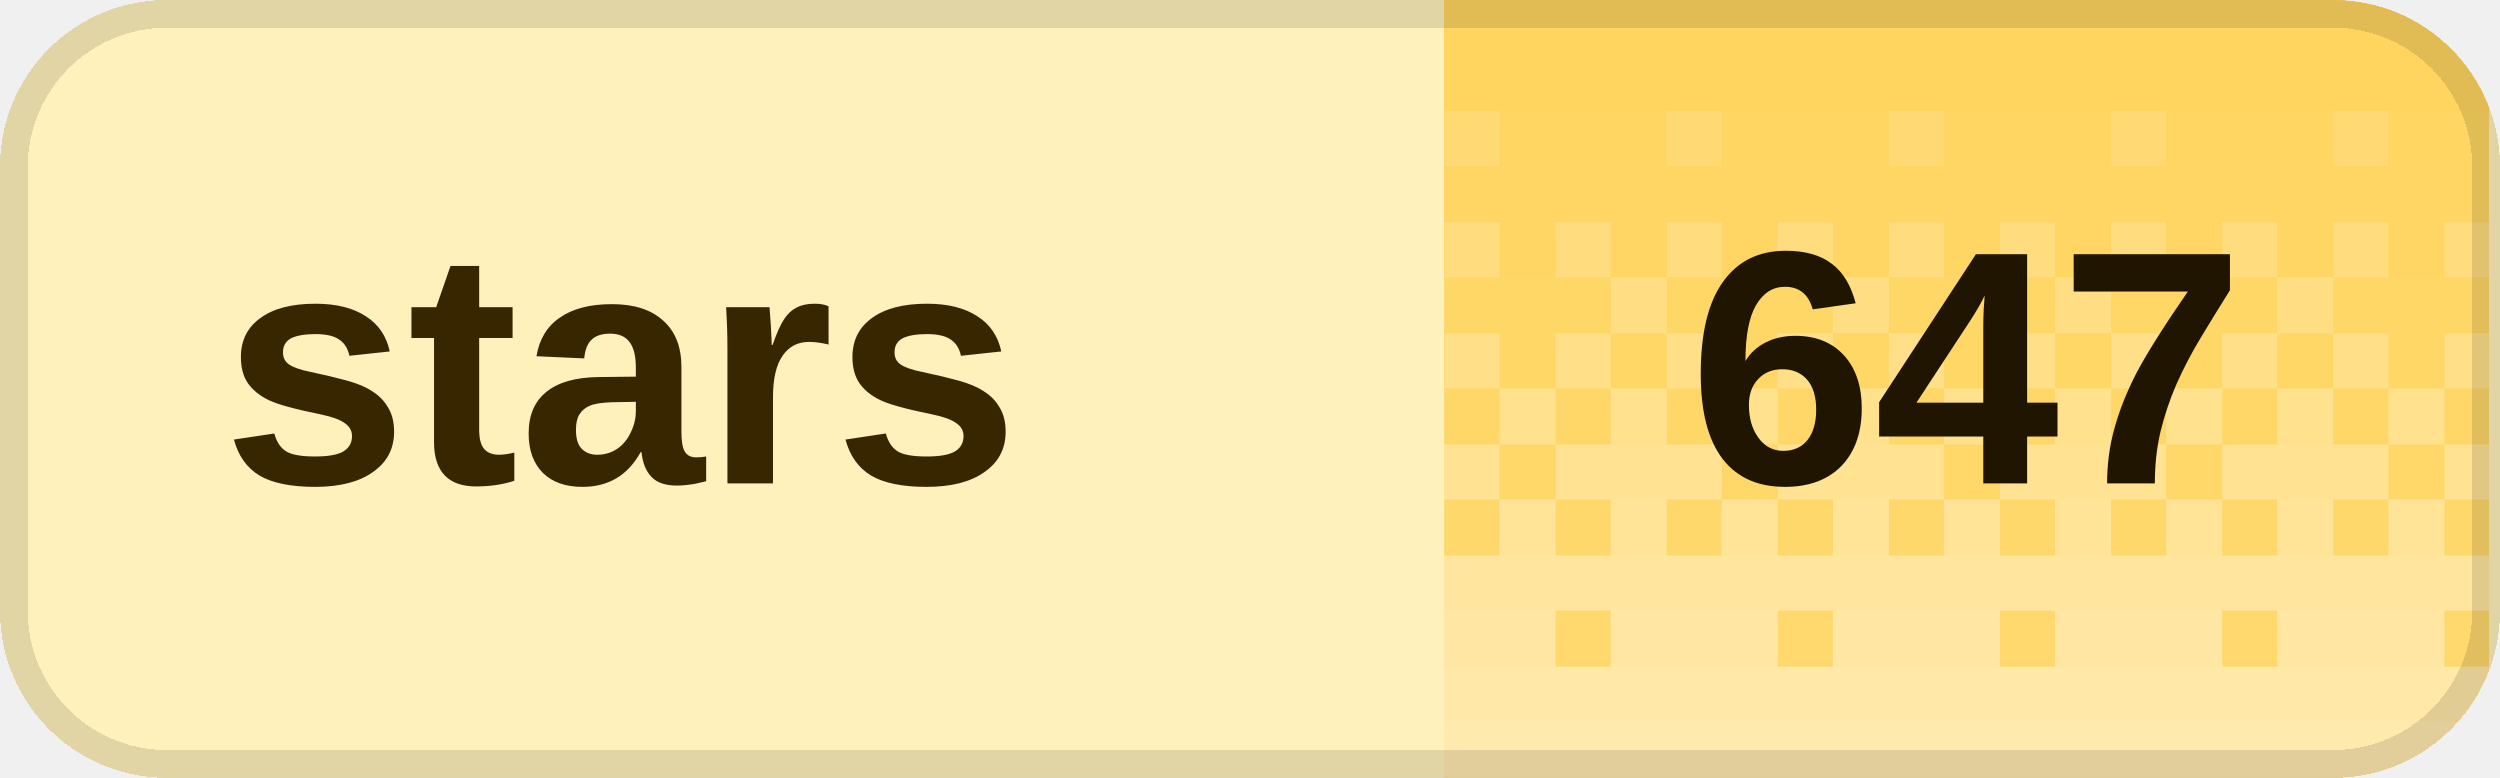
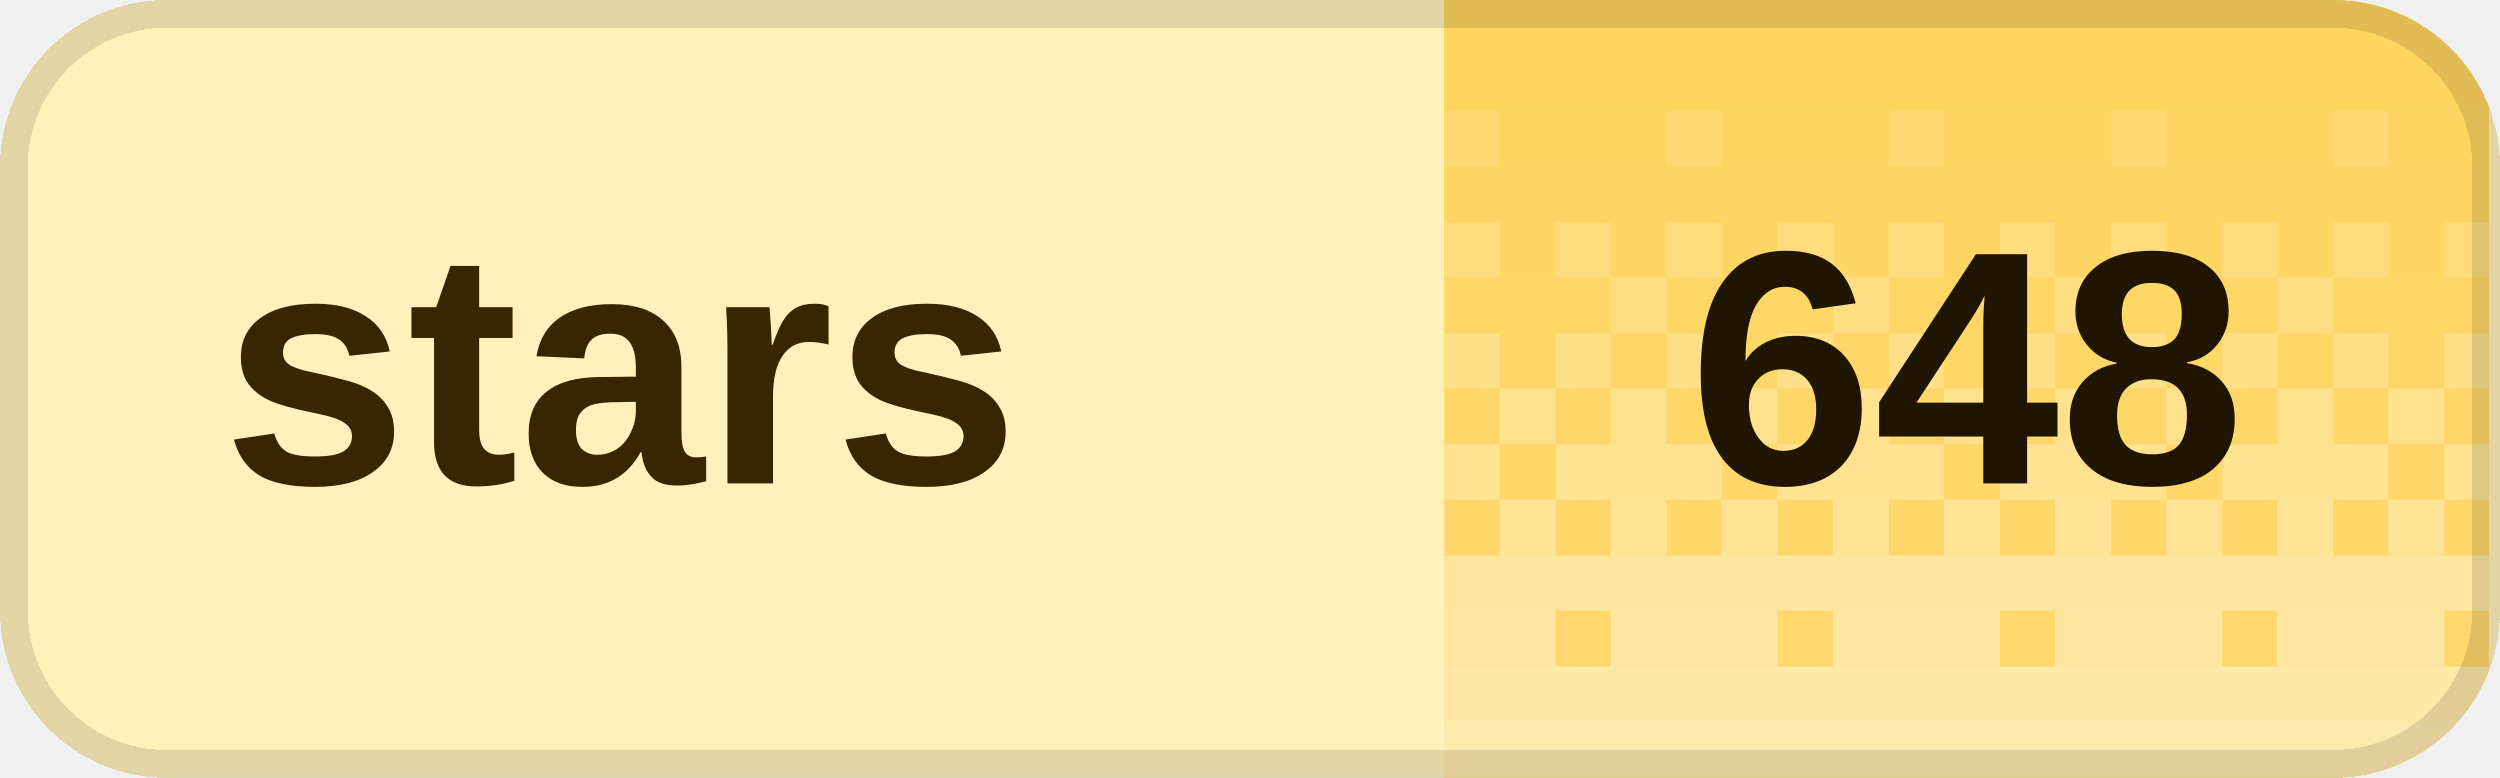
<svg xmlns="http://www.w3.org/2000/svg" width="90" height="28" viewBox="0 0 90 28" role="img" aria-labelledby="title desc" shape-rendering="crispEdges">
  <defs>
    <clipPath id="badge-clip">
      <rect width="90" height="28" rx="6" />
    </clipPath>
    <pattern id="dither" width="8" height="28" patternUnits="userSpaceOnUse">
      <rect x="0" y="0" width="2" height="2" fill="#fff" fill-opacity="0.020" />
      <rect x="2" y="0" width="2" height="2" fill="#fff" fill-opacity="0.020" />
      <rect x="4" y="0" width="2" height="2" fill="#fff" fill-opacity="0.020" />
      <rect x="6" y="0" width="2" height="2" fill="#fff" fill-opacity="0.020" />
      <rect x="0" y="2" width="2" height="2" fill="#fff" fill-opacity="0.028" />
      <rect x="2" y="2" width="2" height="2" fill="#fff" fill-opacity="0.028" />
      <rect x="4" y="2" width="2" height="2" fill="#fff" fill-opacity="0.028" />
      <rect x="6" y="2" width="2" height="2" fill="#fff" fill-opacity="0.028" />
      <rect x="0" y="4" width="2" height="2" fill="#fff" fill-opacity="0.036" />
      <rect x="2" y="4" width="2" height="2" fill="#fff" fill-opacity="0.036" />
      <rect x="4" y="4" width="2" height="2" fill="#fff" fill-opacity="0.145" />
      <rect x="6" y="4" width="2" height="2" fill="#fff" fill-opacity="0.036" />
      <rect x="0" y="6" width="2" height="2" fill="#fff" fill-opacity="0.044" />
      <rect x="2" y="6" width="2" height="2" fill="#fff" fill-opacity="0.044" />
      <rect x="4" y="6" width="2" height="2" fill="#fff" fill-opacity="0.044" />
      <rect x="6" y="6" width="2" height="2" fill="#fff" fill-opacity="0.044" />
      <rect x="0" y="8" width="2" height="2" fill="#fff" fill-opacity="0.209" />
      <rect x="2" y="8" width="2" height="2" fill="#fff" fill-opacity="0.052" />
      <rect x="4" y="8" width="2" height="2" fill="#fff" fill-opacity="0.209" />
      <rect x="6" y="8" width="2" height="2" fill="#fff" fill-opacity="0.052" />
      <rect x="0" y="10" width="2" height="2" fill="#fff" fill-opacity="0.060" />
      <rect x="2" y="10" width="2" height="2" fill="#fff" fill-opacity="0.242" />
      <rect x="4" y="10" width="2" height="2" fill="#fff" fill-opacity="0.060" />
      <rect x="6" y="10" width="2" height="2" fill="#fff" fill-opacity="0.060" />
      <rect x="0" y="12" width="2" height="2" fill="#fff" fill-opacity="0.274" />
      <rect x="2" y="12" width="2" height="2" fill="#fff" fill-opacity="0.068" />
      <rect x="4" y="12" width="2" height="2" fill="#fff" fill-opacity="0.274" />
      <rect x="6" y="12" width="2" height="2" fill="#fff" fill-opacity="0.068" />
      <rect x="0" y="14" width="2" height="2" fill="#fff" fill-opacity="0.077" />
      <rect x="2" y="14" width="2" height="2" fill="#fff" fill-opacity="0.306" />
      <rect x="4" y="14" width="2" height="2" fill="#fff" fill-opacity="0.077" />
      <rect x="6" y="14" width="2" height="2" fill="#fff" fill-opacity="0.306" />
      <rect x="0" y="16" width="2" height="2" fill="#fff" fill-opacity="0.338" />
      <rect x="2" y="16" width="2" height="2" fill="#fff" fill-opacity="0.338" />
      <rect x="4" y="16" width="2" height="2" fill="#fff" fill-opacity="0.338" />
      <rect x="6" y="16" width="2" height="2" fill="#fff" fill-opacity="0.085" />
      <rect x="0" y="18" width="2" height="2" fill="#fff" fill-opacity="0.093" />
      <rect x="2" y="18" width="2" height="2" fill="#fff" fill-opacity="0.371" />
      <rect x="4" y="18" width="2" height="2" fill="#fff" fill-opacity="0.093" />
      <rect x="6" y="18" width="2" height="2" fill="#fff" fill-opacity="0.371" />
      <rect x="0" y="20" width="2" height="2" fill="#fff" fill-opacity="0.403" />
      <rect x="2" y="20" width="2" height="2" fill="#fff" fill-opacity="0.403" />
      <rect x="4" y="20" width="2" height="2" fill="#fff" fill-opacity="0.403" />
      <rect x="6" y="20" width="2" height="2" fill="#fff" fill-opacity="0.403" />
      <rect x="0" y="22" width="2" height="2" fill="#fff" fill-opacity="0.109" />
      <rect x="2" y="22" width="2" height="2" fill="#fff" fill-opacity="0.435" />
      <rect x="4" y="22" width="2" height="2" fill="#fff" fill-opacity="0.435" />
      <rect x="6" y="22" width="2" height="2" fill="#fff" fill-opacity="0.435" />
      <rect x="0" y="24" width="2" height="2" fill="#fff" fill-opacity="0.468" />
      <rect x="2" y="24" width="2" height="2" fill="#fff" fill-opacity="0.468" />
      <rect x="4" y="24" width="2" height="2" fill="#fff" fill-opacity="0.468" />
      <rect x="6" y="24" width="2" height="2" fill="#fff" fill-opacity="0.468" />
      <rect x="0" y="26" width="2" height="2" fill="#fff" fill-opacity="0.500" />
      <rect x="2" y="26" width="2" height="2" fill="#fff" fill-opacity="0.500" />
      <rect x="4" y="26" width="2" height="2" fill="#fff" fill-opacity="0.500" />
      <rect x="6" y="26" width="2" height="2" fill="#fff" fill-opacity="0.500" />
    </pattern>
  </defs>
  <g clip-path="url(#badge-clip)">
    <rect width="90" height="28" fill="#fff1bc" />
    <rect x="52" width="37.6" height="28" fill="#ffd45c" />
    <rect x="52" width="37.6" height="28" fill="url(#dither)" />
  </g>
  <rect x="0.5" y="0.5" width="89" height="27" rx="5.5" fill="none" stroke="#000" stroke-opacity="0.12" />
  <g fill="#382600" font-family="Geist,Arial,sans-serif" font-size="12" font-weight="600" dominant-baseline="middle">
    <text x="8" y="14">stars</text>
  </g>
-   <text x="70.8" y="14" fill="#201500" font-family="Geist,Arial,sans-serif" font-size="12" font-weight="700" text-anchor="middle" dominant-baseline="middle">647</text>
+   <text x="70.8" y="14" fill="#201500" font-family="Geist,Arial,sans-serif" font-size="12" font-weight="700" text-anchor="middle" dominant-baseline="middle">648</text>
</svg>
